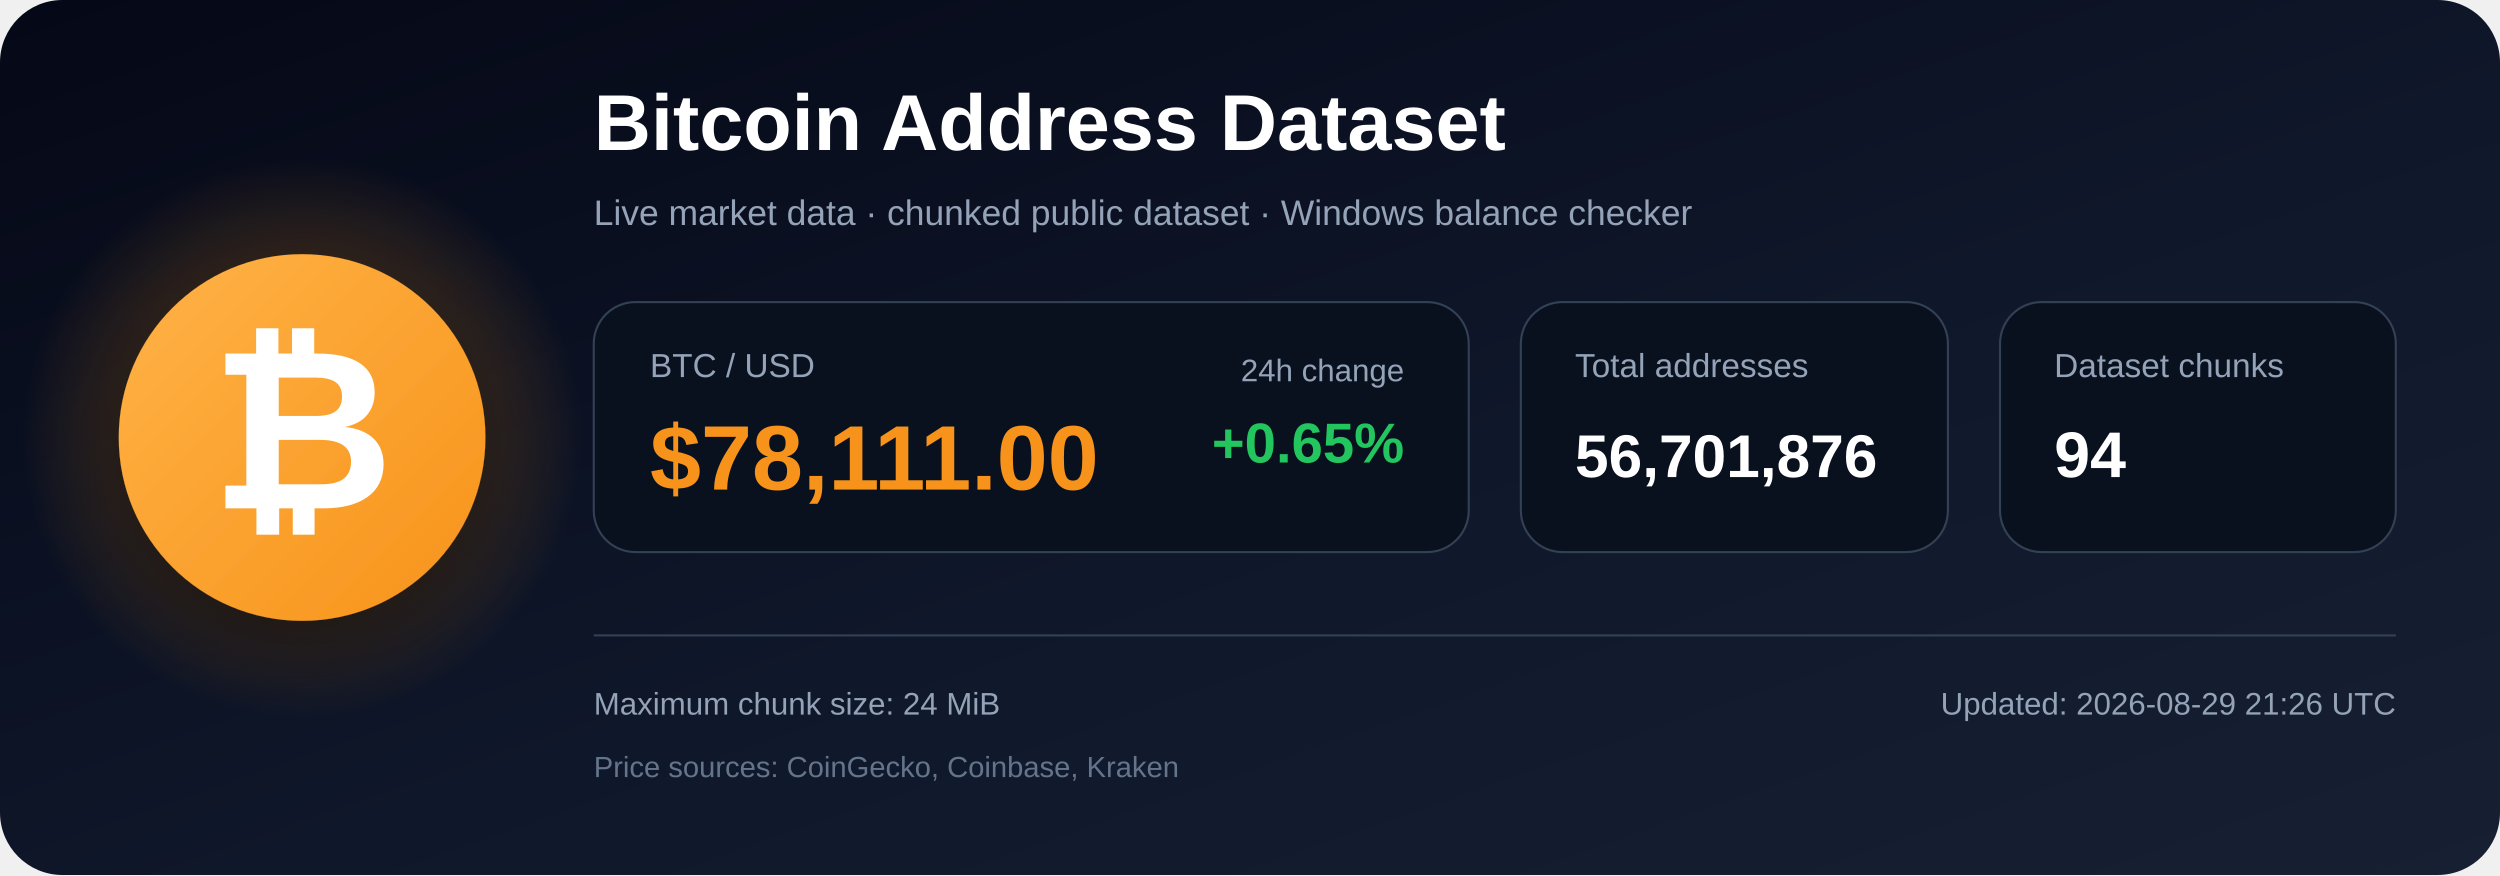
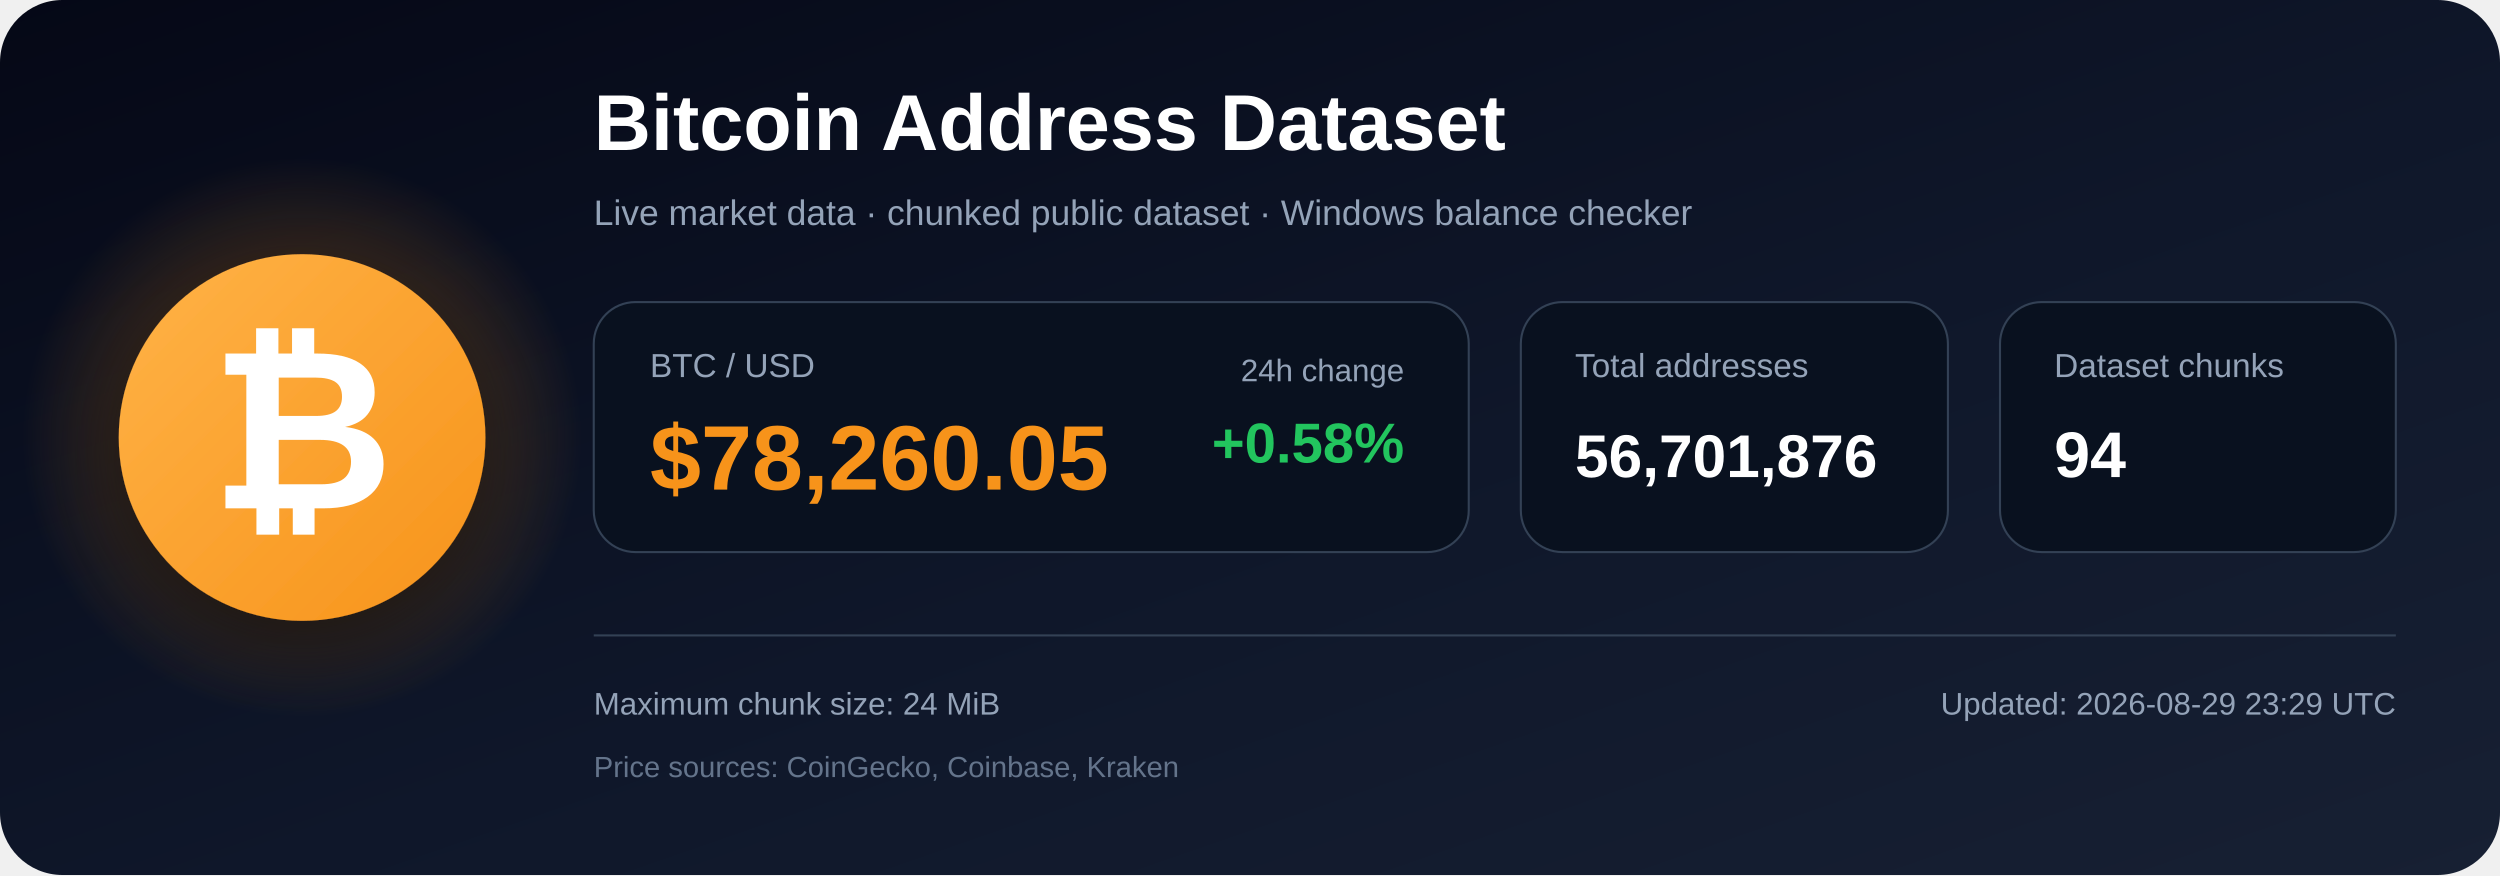
<svg xmlns="http://www.w3.org/2000/svg" width="1200" height="420" viewBox="0 0 1200 420" role="img" aria-labelledby="title description">
  <defs>
    <linearGradient id="bg" x1="0" y1="0" x2="1" y2="1">
      <stop offset="0%" stop-color="#050816" />
      <stop offset="55%" stop-color="#0f172a" />
      <stop offset="100%" stop-color="#172033" />
    </linearGradient>
    <radialGradient id="glow">
      <stop offset="0%" stop-color="#f7931a" stop-opacity=".48" />
      <stop offset="100%" stop-color="#f7931a" stop-opacity="0" />
    </radialGradient>
    <linearGradient id="orange" x1="0" y1="0" x2="1" y2="1">
      <stop offset="0%" stop-color="#ffb347" />
      <stop offset="100%" stop-color="#f7931a" />
    </linearGradient>
    <filter id="shadow" x="-40%" y="-40%" width="180%" height="180%">
      <feDropShadow dx="0" dy="12" stdDeviation="18" flood-color="#000000" flood-opacity=".50" />
    </filter>
  </defs>
  <rect width="1200" height="420" rx="30" fill="url(#bg)" />
  <circle cx="145" cy="210" r="135" fill="url(#glow)" />
  <circle cx="145" cy="210" r="88" fill="url(#orange)" filter="url(#shadow)" />
  <text x="145" y="244" text-anchor="middle" font-family="Arial, Helvetica, sans-serif" font-size="108" font-weight="700" fill="#ffffff">₿</text>
  <text x="285" y="72" font-family="Arial, Helvetica, sans-serif" font-size="38" font-weight="700" fill="#ffffff">
    Bitcoin Address Dataset
  </text>
  <text x="285" y="108" font-family="Arial, Helvetica, sans-serif" font-size="17" fill="#94a3b8">
    Live market data · chunked public dataset · Windows balance checker
  </text>
  <rect x="285" y="145" width="420" height="120" rx="20" fill="#09111f" stroke="#334155" />
  <text x="312" y="181" font-family="Arial, Helvetica, sans-serif" font-size="16" fill="#94a3b8">BTC / USD</text>
-   <text x="312" y="235" font-family="Arial, Helvetica, sans-serif" font-size="44" font-weight="700" fill="#f7931a">$78,111.00</text>
+   <text x="312" y="235" font-family="Arial, Helvetica, sans-serif" font-size="44" font-weight="700" fill="#f7931a">$78,260.05</text>
  <text x="674" y="183" text-anchor="end" font-family="Arial, Helvetica, sans-serif" font-size="15" fill="#94a3b8">24h change</text>
-   <text x="674" y="222" text-anchor="end" font-family="Arial, Helvetica, sans-serif" font-size="27" font-weight="700" fill="#22c55e">+0.65%</text>
+   <text x="674" y="222" text-anchor="end" font-family="Arial, Helvetica, sans-serif" font-size="27" font-weight="700" fill="#22c55e">+0.58%</text>
  <rect x="730" y="145" width="205" height="120" rx="20" fill="#09111f" stroke="#334155" />
  <text x="756" y="181" font-family="Arial, Helvetica, sans-serif" font-size="16" fill="#94a3b8">Total addresses</text>
  <text x="756" y="229" font-family="Arial, Helvetica, sans-serif" font-size="29" font-weight="700" fill="#ffffff">56,701,876</text>
  <rect x="960" y="145" width="190" height="120" rx="20" fill="#09111f" stroke="#334155" />
  <text x="986" y="181" font-family="Arial, Helvetica, sans-serif" font-size="16" fill="#94a3b8">Dataset chunks</text>
  <text x="986" y="229" font-family="Arial, Helvetica, sans-serif" font-size="31" font-weight="700" fill="#ffffff">94</text>
  <line x1="285" y1="305" x2="1150" y2="305" stroke="#334155" stroke-width="1" />
  <text x="285" y="343" font-family="Arial, Helvetica, sans-serif" font-size="15" fill="#94a3b8">
    Maximum chunk size: 24 MiB
  </text>
  <text x="285" y="373" font-family="Arial, Helvetica, sans-serif" font-size="14" fill="#64748b">
    Price sources: CoinGecko, Coinbase, Kraken
  </text>
  <text x="1150" y="343" text-anchor="end" font-family="Arial, Helvetica, sans-serif" font-size="15" fill="#94a3b8">
-     Updated: 2026-08-29 21:26 UTC
+     Updated: 2026-08-29 23:29 UTC
  </text>
</svg>
